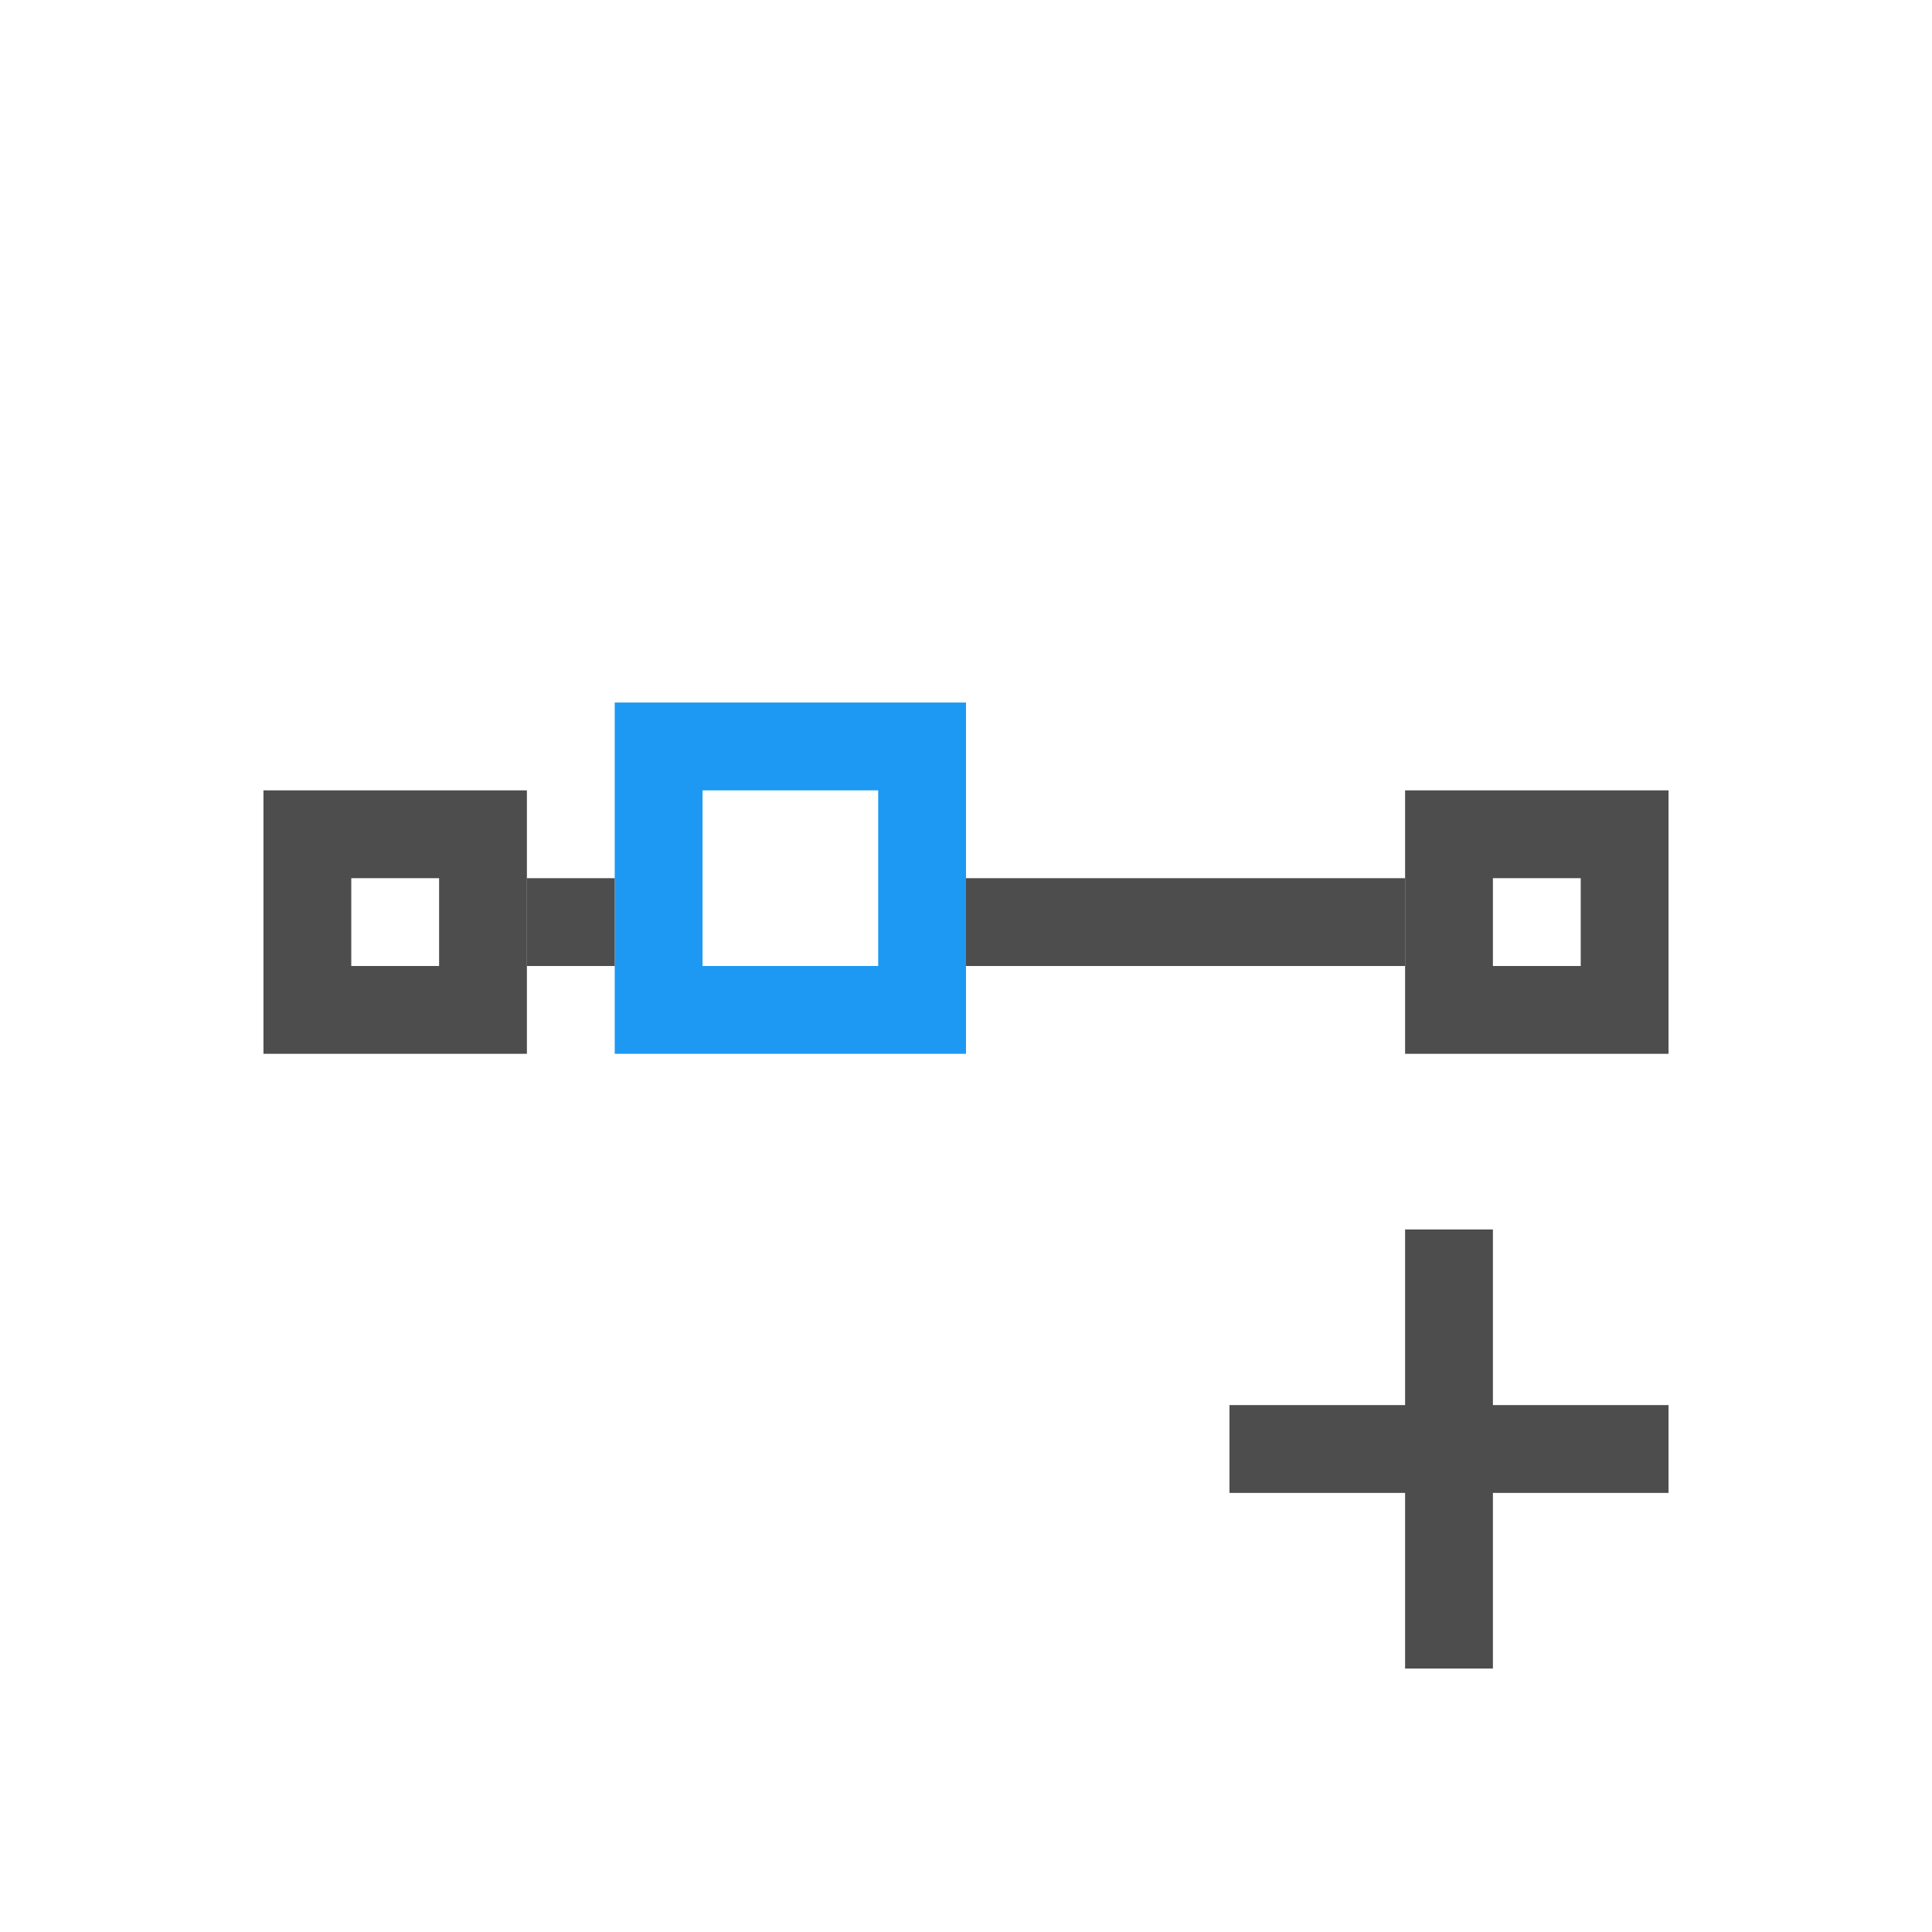
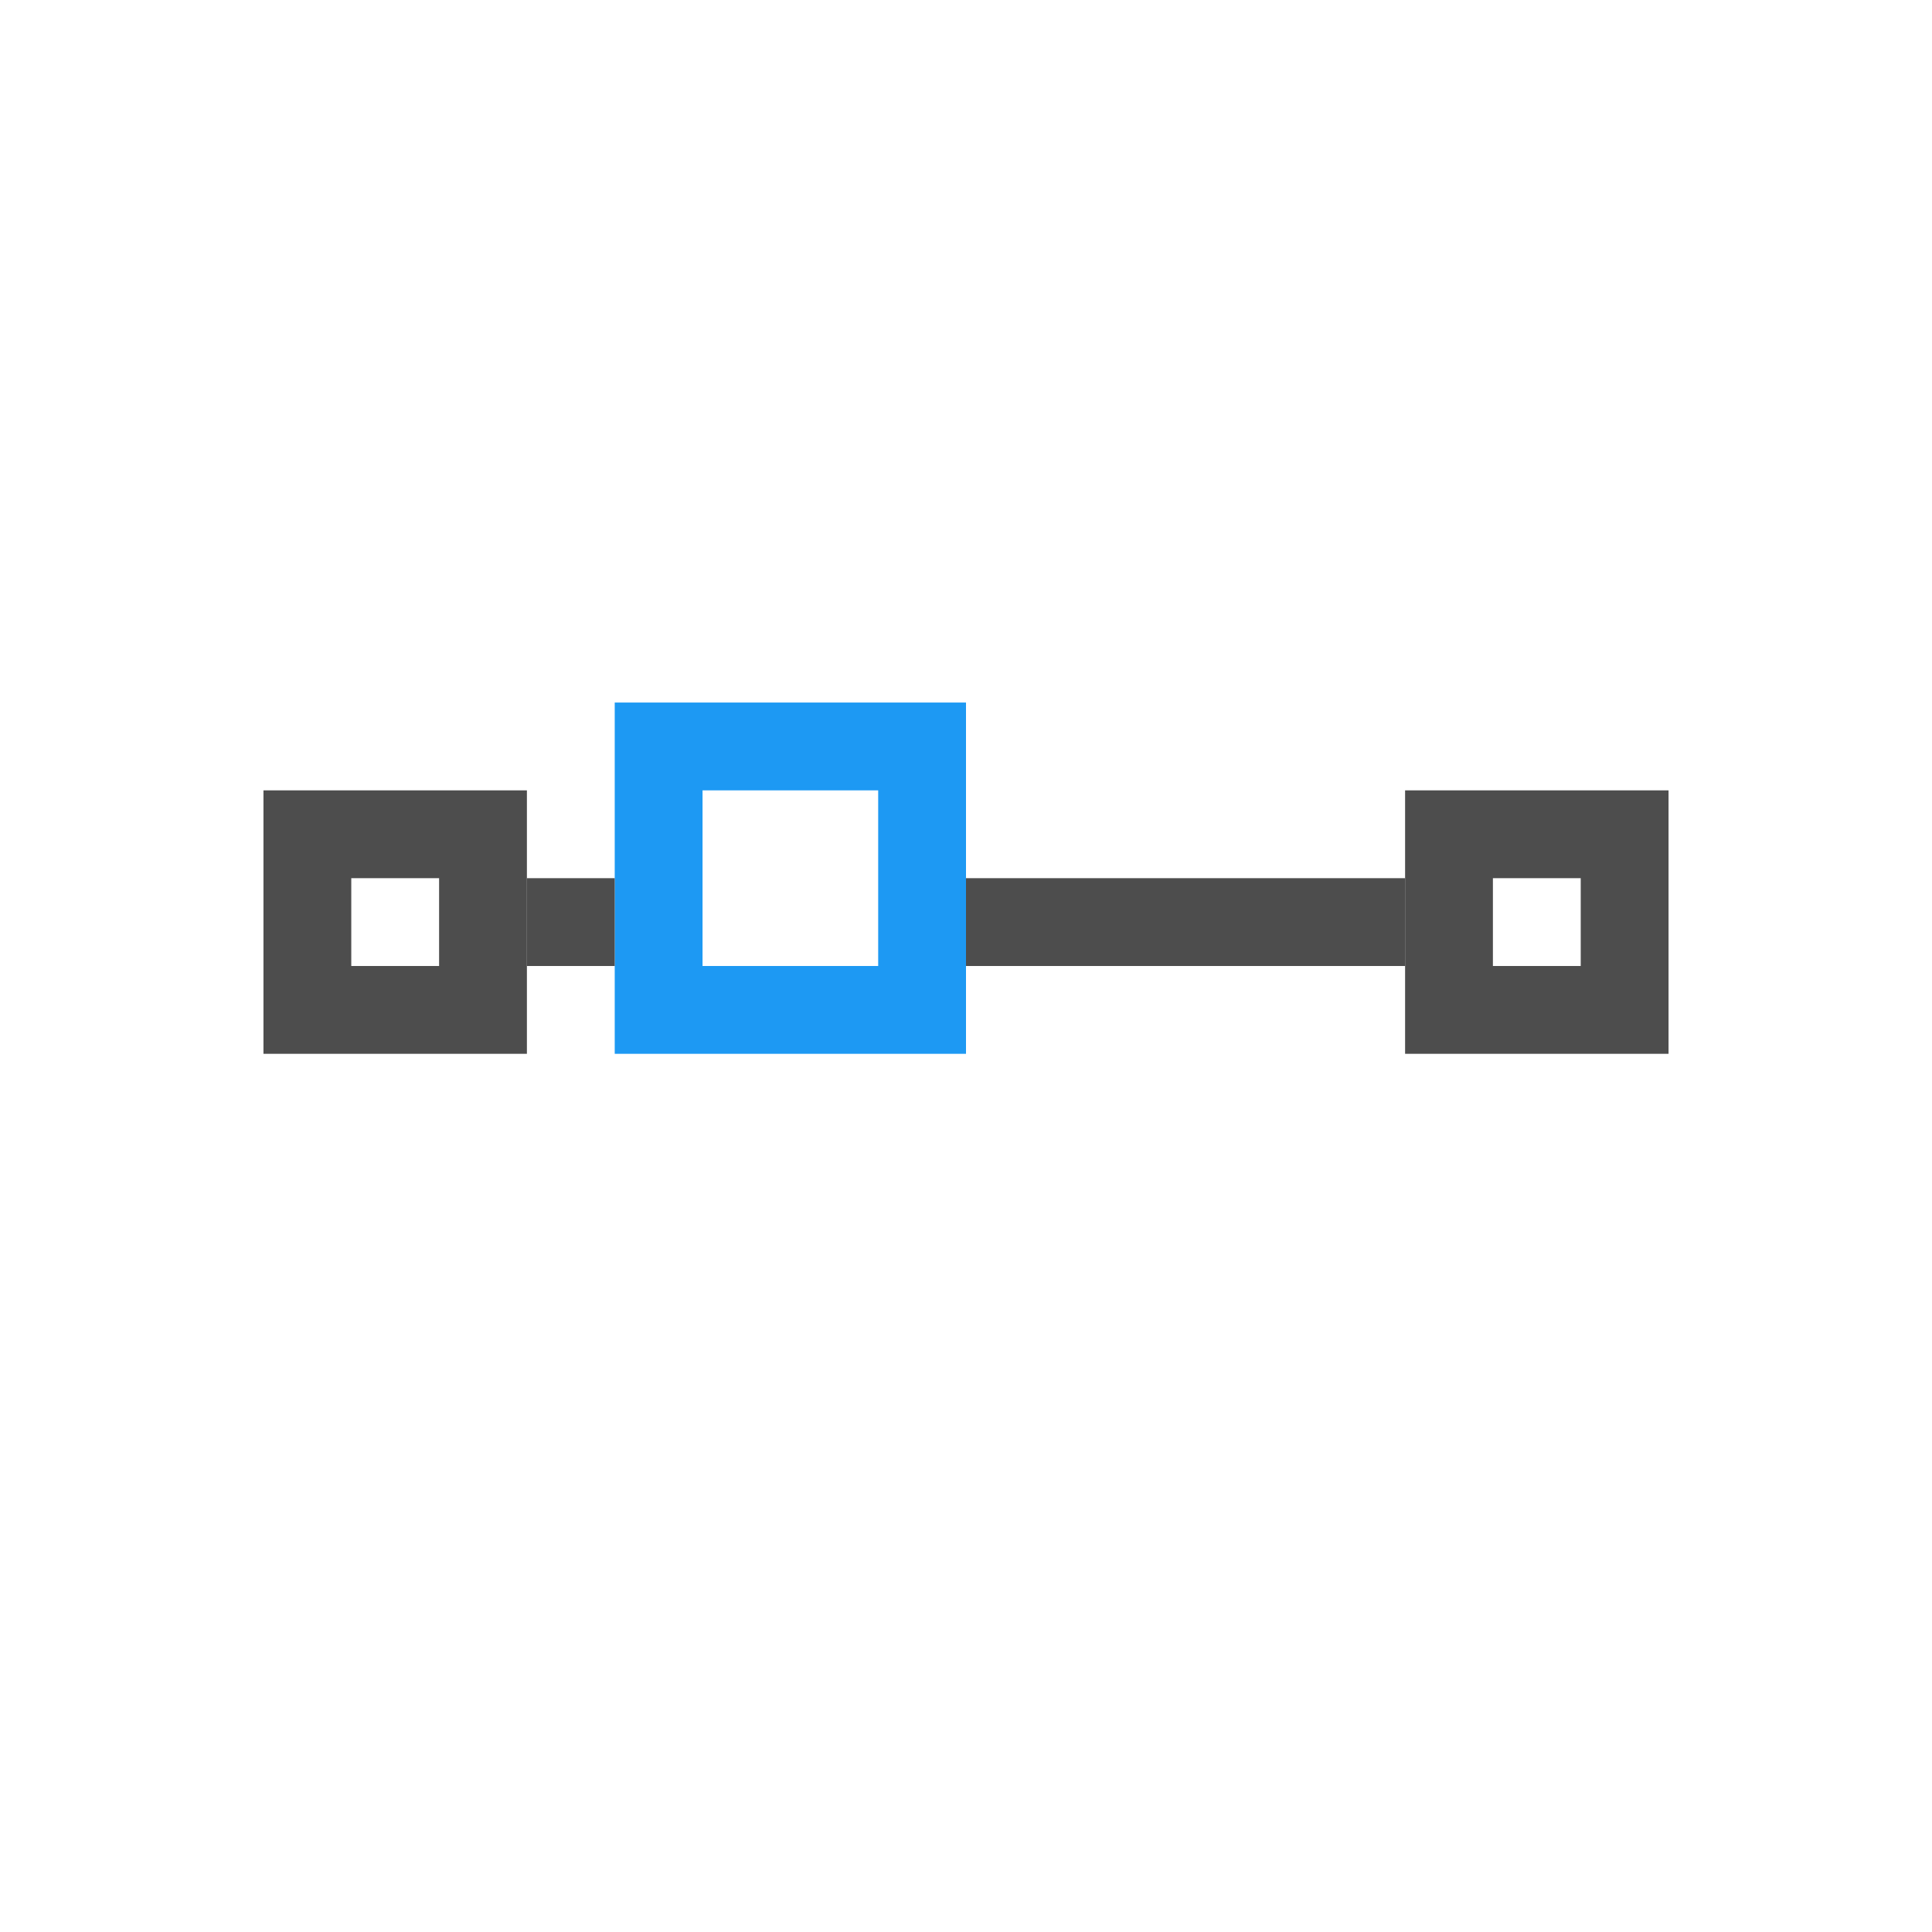
<svg xmlns="http://www.w3.org/2000/svg" width="22" height="22" id="svg2" version="1.1" viewBox="0 0 22 22">
  <defs id="defs4">
    <style type="text/css" id="current-color-scheme">
      .ColorScheme-Text {
        color:#4d4d4d;
      }
      .ColorScheme-Background {
        color:#eff0f1;
      }
      .ColorScheme-Highlight {
        color:#3daee9;
      }
      .ColorScheme-ViewText {
        color:#31363b;
      }
      .ColorScheme-ViewBackground {
        color:#fcfcfc;
      }
      .ColorScheme-ViewHover {
        color:#93cee9;
      }
      .ColorScheme-ViewFocus{
        color:#3daee9;
      }
      .ColorScheme-ButtonText {
        color:#31363b;
      }
      .ColorScheme-ButtonBackground {
        color:#eff0f1;
      }
      .ColorScheme-ButtonHover {
        color:#93cee9;
      }
      .ColorScheme-ButtonFocus{
        color:#3daee9;
      }
      </style>
  </defs>
  <g id="layer1" transform="translate(0,-1030.362)">
    <path style="fill:currentColor;fill-opacity:1;stroke:none" d="m 3,1039.362 0,3 3,0 0,-3 -3,0 z m 1,1 1,0 0,1 -1,0 0,-1 z" id="rect4145" class="ColorScheme-Text" />
    <path style="fill:currentColor;fill-opacity:1;stroke:none" d="m 16,1039.362 0,3 3,0 0,-3 -3,0 z m 1,1 1,0 0,1 -1,0 0,-1 z" id="rect4145-3" class="ColorScheme-Text" />
    <path style="fill:#1d99f3;fill-opacity:1;stroke:none" d="m 11,1038.362 0,4 -4,0 0,-4 z m -1,1 -2,0 0,2 2,0 z" id="rect4145-1" />
    <rect style="fill:currentColor;fill-opacity:1;stroke:none" id="rect4171" width="5" height="1" x="-16" y="1040.362" transform="scale(-1,1)" class="ColorScheme-Text" />
    <rect style="fill:currentColor;fill-opacity:1;stroke:none" id="rect4173" width="1" height="1" x="-7" y="1040.362" transform="scale(-1,1)" class="ColorScheme-Text" />
-     <rect style="fill:currentColor;fill-opacity:1;stroke:none" id="rect4175" width="1" height="5" x="16" y="1044.362" class="ColorScheme-Text" />
-     <rect style="fill:currentColor;fill-opacity:1;stroke:none" id="rect4177" width="5" height="1" x="14" y="1046.362" class="ColorScheme-Text" />
  </g>
</svg>
